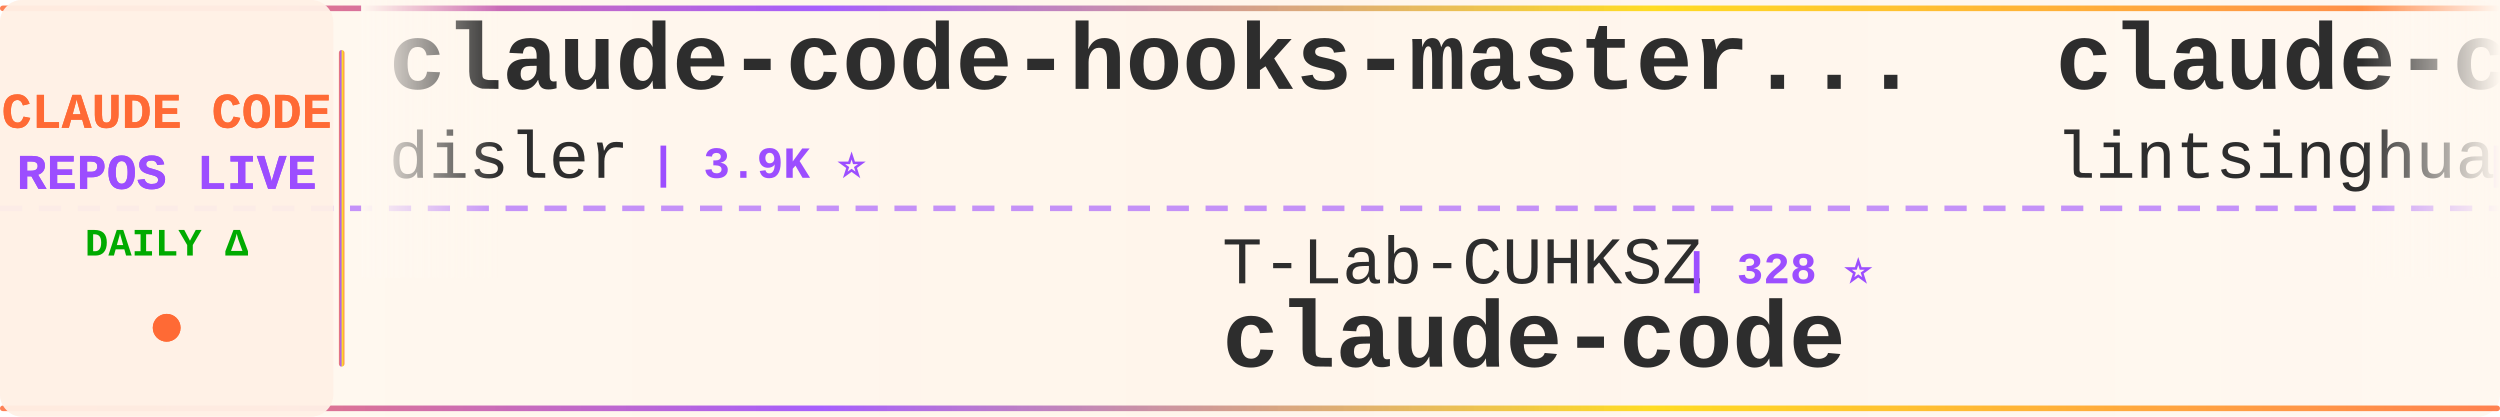
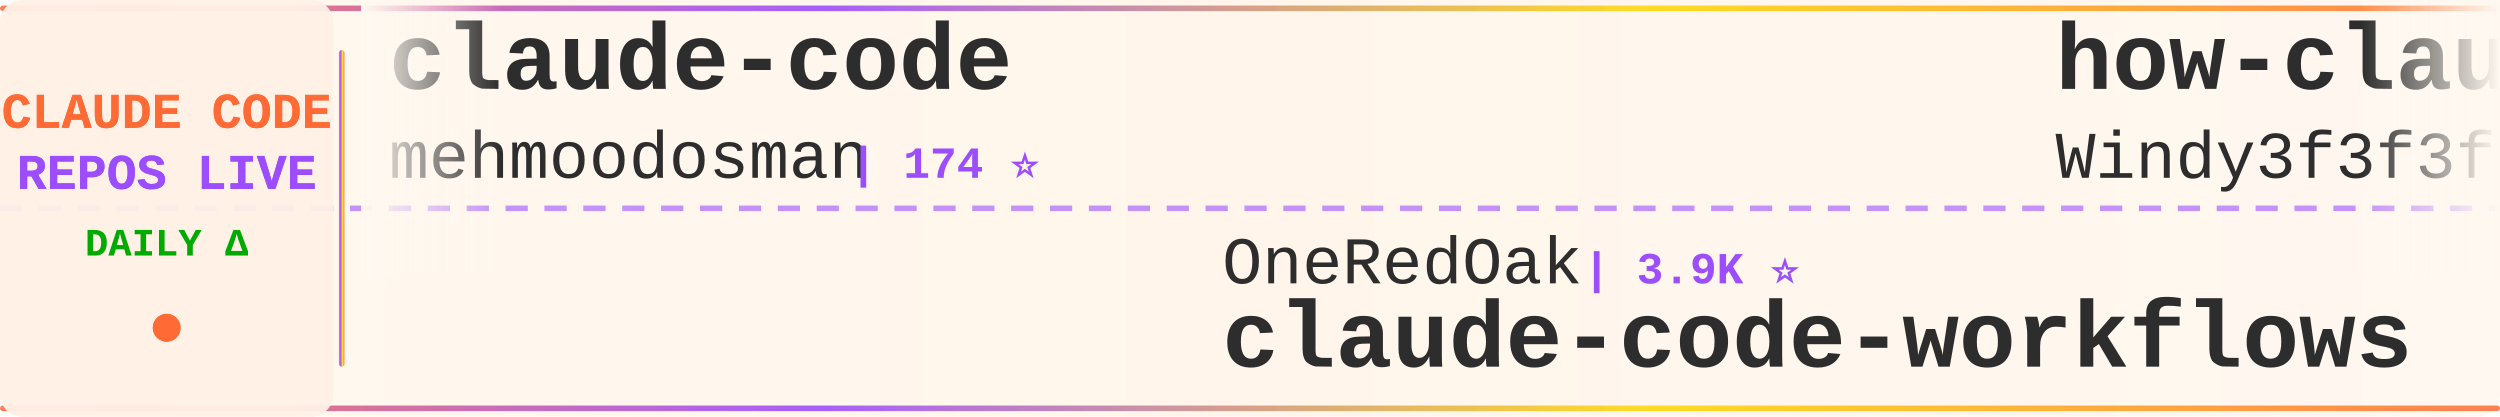
<svg xmlns="http://www.w3.org/2000/svg" width="900" height="150">
  <defs>
    <linearGradient id="tickerBg" x1="0%" y1="0%" x2="100%" y2="0%">
      <stop offset="0%" style="stop-color:#fff8f0;stop-opacity:0.98" />
      <stop offset="50%" style="stop-color:#fff5eb;stop-opacity:1" />
      <stop offset="100%" style="stop-color:#fff8f0;stop-opacity:0.98" />
    </linearGradient>
    <linearGradient id="borderGrad" x1="0%" y1="0%" x2="100%" y2="0%">
      <stop offset="0%" style="stop-color:#FF6B35;stop-opacity:0.85">
        <animate attributeName="stop-opacity" values="0.85;1;0.85" dur="2s" repeatCount="indefinite" />
      </stop>
      <stop offset="33%" style="stop-color:#9C4EFF;stop-opacity:0.9">
        <animate attributeName="stop-opacity" values="0.9;1;0.9" dur="2.2s" repeatCount="indefinite" />
      </stop>
      <stop offset="66%" style="stop-color:#FFD700;stop-opacity:0.85">
        <animate attributeName="stop-opacity" values="0.85;1;0.85" dur="1.8s" repeatCount="indefinite" />
      </stop>
      <stop offset="100%" style="stop-color:#FF6B35;stop-opacity:0.85">
        <animate attributeName="stop-opacity" values="0.85;1;0.85" dur="2s" repeatCount="indefinite" />
      </stop>
    </linearGradient>
    <filter id="textGlow">
      <feGaussianBlur stdDeviation="0.15" result="coloredBlur" />
      <feMerge>
        <feMergeNode in="coloredBlur" />
        <feMergeNode in="SourceGraphic" />
      </feMerge>
    </filter>
    <filter id="metricGlow">
      <feGaussianBlur stdDeviation="0.2" result="coloredBlur" />
      <feMerge>
        <feMergeNode in="coloredBlur" />
        <feMergeNode in="SourceGraphic" />
      </feMerge>
    </filter>
    <linearGradient id="leftFade" x1="0%" y1="0%" x2="100%" y2="0%">
      <stop offset="0%" style="stop-color:#fff8f0;stop-opacity:1" />
      <stop offset="100%" style="stop-color:#fff8f0;stop-opacity:0" />
    </linearGradient>
    <linearGradient id="rightFade" x1="0%" y1="0%" x2="100%" y2="0%">
      <stop offset="0%" style="stop-color:#fff8f0;stop-opacity:0" />
      <stop offset="100%" style="stop-color:#fff8f0;stop-opacity:1" />
    </linearGradient>
  </defs>
  <rect width="900" height="150" fill="url(#tickerBg)" rx="8" />
  <rect x="0" y="2" width="900" height="2" fill="url(#borderGrad)" rx="1" />
  <rect x="0" y="146" width="900" height="2" fill="url(#borderGrad)" rx="1" />
  <line x1="0" y1="75" x2="900" y2="75" stroke="#9C4EFF" stroke-width="2" stroke-dasharray="8 6" opacity="0.6" />
  <rect x="0" y="0" width="120" height="150" fill="#fff0e6" opacity="0.95" rx="8" />
  <text x="60" y="46" font-family="'Courier New', monospace" font-size="18" font-weight="bold" fill="#FF6B35" text-anchor="middle" filter="url(#textGlow)">
    CLAUDE CODE
  </text>
  <text x="60" y="68" font-family="'Courier New', monospace" font-size="18" font-weight="bold" fill="#9C4EFF" text-anchor="middle" filter="url(#textGlow)">
    REPOS LIVE
  </text>
  <text x="60" y="92" font-family="'Courier New', monospace" font-size="14" font-weight="bold" fill="#00aa00" text-anchor="middle">
    DAILY Δ
  </text>
  <circle cx="60" cy="118" r="5" fill="#FF6B35" filter="url(#metricGlow)">
    <animate attributeName="r" values="4;6;4" dur="1.5s" repeatCount="indefinite" />
    <animate attributeName="opacity" values="0.6;1;0.6" dur="1.5s" repeatCount="indefinite" />
  </circle>
  <rect x="122" y="18" width="2" height="114" fill="url(#borderGrad)" rx="1" />
  <clipPath id="tickerClip">
    <rect x="130" y="0" width="770" height="150" />
  </clipPath>
  <g clip-path="url(#tickerClip)">
    <g id="tickerItems">
      <animateTransform attributeName="transform" attributeType="XML" type="translate" from="0 0" to="-3000 0" dur="54s" repeatCount="indefinite" />
      <g transform="translate(0, 0)">
-         <text x="140" y="32" font-family="'Courier New', monospace" font-size="34" font-weight="bold" fill="#2d2d2d">claude-code-hooks-master...</text>
-         <text x="140" y="64" font-family="'Courier New', monospace" font-size="24" font-weight="normal" fill="#2d2d2d" opacity="1.0">disler</text>
-         <text x="234" y="64" font-family="'Courier New', monospace" font-size="16" font-weight="bold" fill="#9C4EFF"> | 3.9K ⭐</text>
+         <text x="140" y="32" font-family="'Courier New', monospace" font-size="34" font-weight="bold" fill="#2d2d2d">claude-code</text>
+         <text x="140" y="64" font-family="'Courier New', monospace" font-size="24" font-weight="normal" fill="#2d2d2d" opacity="1.0">mehmoodosman</text>
+         <text x="306" y="64" font-family="'Courier New', monospace" font-size="16" font-weight="bold" fill="#9C4EFF"> | 174 ⭐</text>
      </g>
      <g transform="translate(300, 0)">
-         <text x="140" y="102" font-family="'Courier New', monospace" font-size="24" font-weight="normal" fill="#2d2d2d" opacity="1.0">T-Lab-CUHKSZ</text>
-         <text x="306" y="102" font-family="'Courier New', monospace" font-size="16" font-weight="bold" fill="#9C4EFF"> | 328 ⭐</text>
-         <text x="140" y="132" font-family="'Courier New', monospace" font-size="34" font-weight="bold" fill="#2d2d2d">claude-code</text>
+         <text x="140" y="102" font-family="'Courier New', monospace" font-size="24" font-weight="normal" fill="#2d2d2d" opacity="1.0">OneRedOak</text>
+         <text x="270" y="102" font-family="'Courier New', monospace" font-size="16" font-weight="bold" fill="#9C4EFF"> | 3.9K ⭐</text>
+         <text x="140" y="132" font-family="'Courier New', monospace" font-size="34" font-weight="bold" fill="#2d2d2d">claude-code-workflows</text>
      </g>
      <g transform="translate(600, 0)">
-         <text x="140" y="32" font-family="'Courier New', monospace" font-size="34" font-weight="bold" fill="#2d2d2d">claude-code-book</text>
-         <text x="140" y="64" font-family="'Courier New', monospace" font-size="24" font-weight="normal" fill="#2d2d2d" opacity="1.0">lintsinghua</text>
-         <text x="294" y="64" font-family="'Courier New', monospace" font-size="16" font-weight="bold" fill="#9C4EFF"> | 4.2K ⭐</text>
+         <text x="140" y="32" font-family="'Courier New', monospace" font-size="34" font-weight="bold" fill="#2d2d2d">how-claude-code-works</text>
+         <text x="140" y="64" font-family="'Courier New', monospace" font-size="24" font-weight="normal" fill="#2d2d2d" opacity="1.0">Windy3f3f3f3f</text>
+         <text x="318" y="64" font-family="'Courier New', monospace" font-size="16" font-weight="bold" fill="#9C4EFF"> | 3.6K ⭐ +6</text>
      </g>
      <g transform="translate(900, 0)">
-         <text x="140" y="102" font-family="'Courier New', monospace" font-size="24" font-weight="normal" fill="#2d2d2d" opacity="1.0">shanraisshan</text>
-         <text x="306" y="102" font-family="'Courier New', monospace" font-size="16" font-weight="bold" fill="#9C4EFF"> | 65.9K ⭐ +6</text>
-         <text x="140" y="132" font-family="'Courier New', monospace" font-size="34" font-weight="bold" fill="#2d2d2d">claude-code-best-practic...</text>
+         <text x="140" y="102" font-family="'Courier New', monospace" font-size="24" font-weight="normal" fill="#2d2d2d" opacity="1.0">digitalsamba</text>
+         <text x="306" y="102" font-family="'Courier New', monospace" font-size="16" font-weight="bold" fill="#9C4EFF"> | 2.1K ⭐</text>
+         <text x="140" y="132" font-family="'Courier New', monospace" font-size="34" font-weight="bold" fill="#2d2d2d">claude-code-video-toolki...</text>
      </g>
      <g transform="translate(1200, 0)">
-         <text x="140" y="32" font-family="'Courier New', monospace" font-size="34" font-weight="bold" fill="#2d2d2d">ClaudeCodeAgents</text>
-         <text x="140" y="64" font-family="'Courier New', monospace" font-size="24" font-weight="normal" fill="#2d2d2d" opacity="1.0">darcyegb</text>
-         <text x="258" y="64" font-family="'Courier New', monospace" font-size="16" font-weight="bold" fill="#9C4EFF"> | 762 ⭐</text>
+         <text x="140" y="32" font-family="'Courier New', monospace" font-size="34" font-weight="bold" fill="#2d2d2d">claude-code-source</text>
+         <text x="140" y="64" font-family="'Courier New', monospace" font-size="24" font-weight="normal" fill="#2d2d2d" opacity="1.0">JrCx7scC</text>
+         <text x="258" y="64" font-family="'Courier New', monospace" font-size="16" font-weight="bold" fill="#9C4EFF"> | 376 ⭐</text>
      </g>
      <g transform="translate(1500, 0)">
-         <text x="140" y="102" font-family="'Courier New', monospace" font-size="24" font-weight="normal" fill="#2d2d2d" opacity="1.0">alejandrobalderas</text>
-         <text x="366" y="102" font-family="'Courier New', monospace" font-size="16" font-weight="bold" fill="#9C4EFF"> | 2.8K ⭐</text>
-         <text x="140" y="132" font-family="'Courier New', monospace" font-size="34" font-weight="bold" fill="#2d2d2d">claude-code-from-source</text>
+         <text x="140" y="102" font-family="'Courier New', monospace" font-size="24" font-weight="normal" fill="#2d2d2d" opacity="1.0">Yuyz0112</text>
+         <text x="258" y="102" font-family="'Courier New', monospace" font-size="16" font-weight="bold" fill="#9C4EFF"> | 2.4K ⭐</text>
+         <text x="140" y="132" font-family="'Courier New', monospace" font-size="34" font-weight="bold" fill="#2d2d2d">claude-code-reverse</text>
      </g>
      <g transform="translate(1800, 0)">
        <text x="140" y="32" font-family="'Courier New', monospace" font-size="34" font-weight="bold" fill="#2d2d2d">claude-code</text>
-         <text x="140" y="64" font-family="'Courier New', monospace" font-size="24" font-weight="normal" fill="#2d2d2d" opacity="1.0">ochamber</text>
-         <text x="258" y="64" font-family="'Courier New', monospace" font-size="16" font-weight="bold" fill="#9C4EFF"> | 3 ⭐</text>
+         <text x="140" y="64" font-family="'Courier New', monospace" font-size="24" font-weight="normal" fill="#2d2d2d" opacity="1.0">Onewon</text>
+         <text x="234" y="64" font-family="'Courier New', monospace" font-size="16" font-weight="bold" fill="#9C4EFF"> | 181 ⭐</text>
      </g>
      <g transform="translate(2100, 0)">
-         <text x="140" y="102" font-family="'Courier New', monospace" font-size="24" font-weight="normal" fill="#2d2d2d" opacity="1.0">wanshuiyin</text>
-         <text x="282" y="102" font-family="'Courier New', monospace" font-size="16" font-weight="bold" fill="#9C4EFF"> | 16.1K ⭐ +7</text>
-         <text x="140" y="132" font-family="'Courier New', monospace" font-size="34" font-weight="bold" fill="#2d2d2d">Auto-claude-code-researc...</text>
+         <text x="140" y="102" font-family="'Courier New', monospace" font-size="24" font-weight="normal" fill="#2d2d2d" opacity="1.0">AICoderTudou</text>
+         <text x="306" y="102" font-family="'Courier New', monospace" font-size="16" font-weight="bold" fill="#9C4EFF"> | 494 ⭐</text>
+         <text x="140" y="132" font-family="'Courier New', monospace" font-size="34" font-weight="bold" fill="#2d2d2d">claude-code-tudou</text>
      </g>
      <g transform="translate(2400, 0)">
-         <text x="140" y="32" font-family="'Courier New', monospace" font-size="34" font-weight="bold" fill="#2d2d2d">claude-code-source-code</text>
-         <text x="140" y="64" font-family="'Courier New', monospace" font-size="24" font-weight="normal" fill="#2d2d2d" opacity="1.0">777genius</text>
-         <text x="270" y="64" font-family="'Courier New', monospace" font-size="16" font-weight="bold" fill="#9C4EFF"> | 931 ⭐</text>
+         <text x="140" y="32" font-family="'Courier New', monospace" font-size="34" font-weight="bold" fill="#2d2d2d">learn-claude-code</text>
+         <text x="140" y="64" font-family="'Courier New', monospace" font-size="24" font-weight="normal" fill="#2d2d2d" opacity="1.0">shareAI-lab</text>
+         <text x="294" y="64" font-family="'Courier New', monospace" font-size="16" font-weight="bold" fill="#9C4EFF"> | 76.8K ⭐ +38</text>
      </g>
      <g transform="translate(2700, 0)">
-         <text x="140" y="102" font-family="'Courier New', monospace" font-size="24" font-weight="normal" fill="#2d2d2d" opacity="1.0">lorryjovens-hub</text>
-         <text x="342" y="102" font-family="'Courier New', monospace" font-size="16" font-weight="bold" fill="#9C4EFF"> | 1.7K ⭐</text>
-         <text x="140" y="132" font-family="'Courier New', monospace" font-size="34" font-weight="bold" fill="#2d2d2d">claude-code-rust</text>
+         <text x="140" y="102" font-family="'Courier New', monospace" font-size="24" font-weight="normal" fill="#2d2d2d" opacity="1.0">codeaashu</text>
+         <text x="270" y="102" font-family="'Courier New', monospace" font-size="16" font-weight="bold" fill="#9C4EFF"> | 3.3K ⭐ +2</text>
+         <text x="140" y="132" font-family="'Courier New', monospace" font-size="34" font-weight="bold" fill="#2d2d2d">claude-code</text>
      </g>
      <g transform="translate(3000, 0)">
-         <text x="140" y="32" font-family="'Courier New', monospace" font-size="34" font-weight="bold" fill="#2d2d2d">claude-code-hooks-master...</text>
-         <text x="140" y="64" font-family="'Courier New', monospace" font-size="24" font-weight="normal" fill="#2d2d2d" opacity="1.0">disler</text>
-         <text x="234" y="64" font-family="'Courier New', monospace" font-size="16" font-weight="bold" fill="#9C4EFF"> | 3.9K ⭐</text>
+         <text x="140" y="32" font-family="'Courier New', monospace" font-size="34" font-weight="bold" fill="#2d2d2d">claude-code</text>
+         <text x="140" y="64" font-family="'Courier New', monospace" font-size="24" font-weight="normal" fill="#2d2d2d" opacity="1.0">mehmoodosman</text>
+         <text x="306" y="64" font-family="'Courier New', monospace" font-size="16" font-weight="bold" fill="#9C4EFF"> | 174 ⭐</text>
      </g>
      <g transform="translate(3300, 0)">
-         <text x="140" y="102" font-family="'Courier New', monospace" font-size="24" font-weight="normal" fill="#2d2d2d" opacity="1.0">T-Lab-CUHKSZ</text>
-         <text x="306" y="102" font-family="'Courier New', monospace" font-size="16" font-weight="bold" fill="#9C4EFF"> | 328 ⭐</text>
-         <text x="140" y="132" font-family="'Courier New', monospace" font-size="34" font-weight="bold" fill="#2d2d2d">claude-code</text>
+         <text x="140" y="102" font-family="'Courier New', monospace" font-size="24" font-weight="normal" fill="#2d2d2d" opacity="1.0">OneRedOak</text>
+         <text x="270" y="102" font-family="'Courier New', monospace" font-size="16" font-weight="bold" fill="#9C4EFF"> | 3.9K ⭐</text>
+         <text x="140" y="132" font-family="'Courier New', monospace" font-size="34" font-weight="bold" fill="#2d2d2d">claude-code-workflows</text>
      </g>
      <g transform="translate(3600, 0)">
-         <text x="140" y="32" font-family="'Courier New', monospace" font-size="34" font-weight="bold" fill="#2d2d2d">claude-code-book</text>
-         <text x="140" y="64" font-family="'Courier New', monospace" font-size="24" font-weight="normal" fill="#2d2d2d" opacity="1.0">lintsinghua</text>
-         <text x="294" y="64" font-family="'Courier New', monospace" font-size="16" font-weight="bold" fill="#9C4EFF"> | 4.2K ⭐</text>
+         <text x="140" y="32" font-family="'Courier New', monospace" font-size="34" font-weight="bold" fill="#2d2d2d">how-claude-code-works</text>
+         <text x="140" y="64" font-family="'Courier New', monospace" font-size="24" font-weight="normal" fill="#2d2d2d" opacity="1.0">Windy3f3f3f3f</text>
+         <text x="318" y="64" font-family="'Courier New', monospace" font-size="16" font-weight="bold" fill="#9C4EFF"> | 3.6K ⭐ +6</text>
      </g>
      <g transform="translate(3900, 0)">
-         <text x="140" y="102" font-family="'Courier New', monospace" font-size="24" font-weight="normal" fill="#2d2d2d" opacity="1.0">shanraisshan</text>
-         <text x="306" y="102" font-family="'Courier New', monospace" font-size="16" font-weight="bold" fill="#9C4EFF"> | 65.9K ⭐ +6</text>
-         <text x="140" y="132" font-family="'Courier New', monospace" font-size="34" font-weight="bold" fill="#2d2d2d">claude-code-best-practic...</text>
+         <text x="140" y="102" font-family="'Courier New', monospace" font-size="24" font-weight="normal" fill="#2d2d2d" opacity="1.0">digitalsamba</text>
+         <text x="306" y="102" font-family="'Courier New', monospace" font-size="16" font-weight="bold" fill="#9C4EFF"> | 2.1K ⭐</text>
+         <text x="140" y="132" font-family="'Courier New', monospace" font-size="34" font-weight="bold" fill="#2d2d2d">claude-code-video-toolki...</text>
      </g>
    </g>
  </g>
  <rect x="130" y="0" width="50" height="100" fill="url(#leftFade)" />
  <rect x="850" y="0" width="50" height="100" fill="url(#rightFade)" />
</svg>
